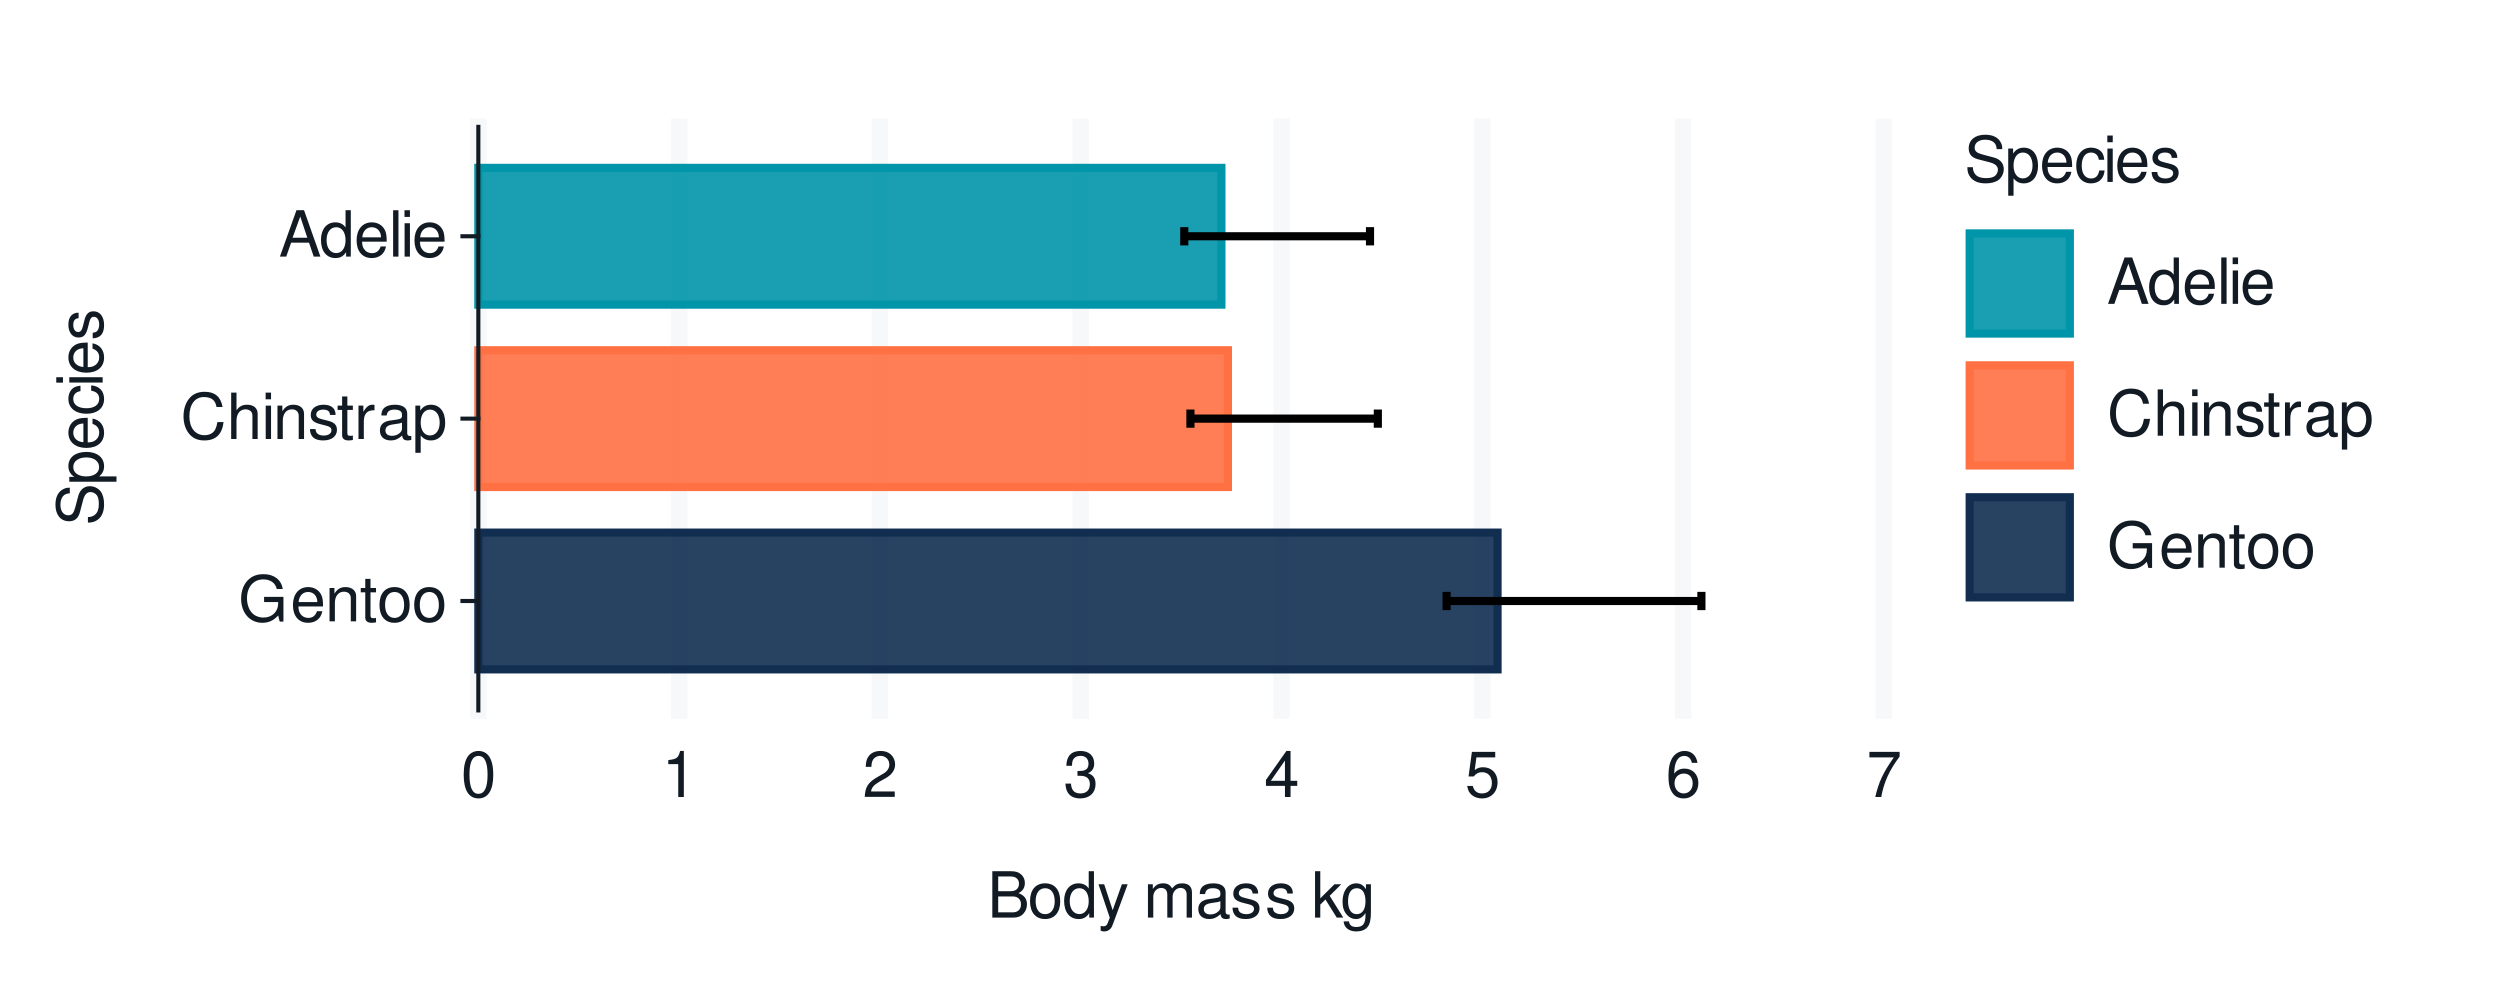
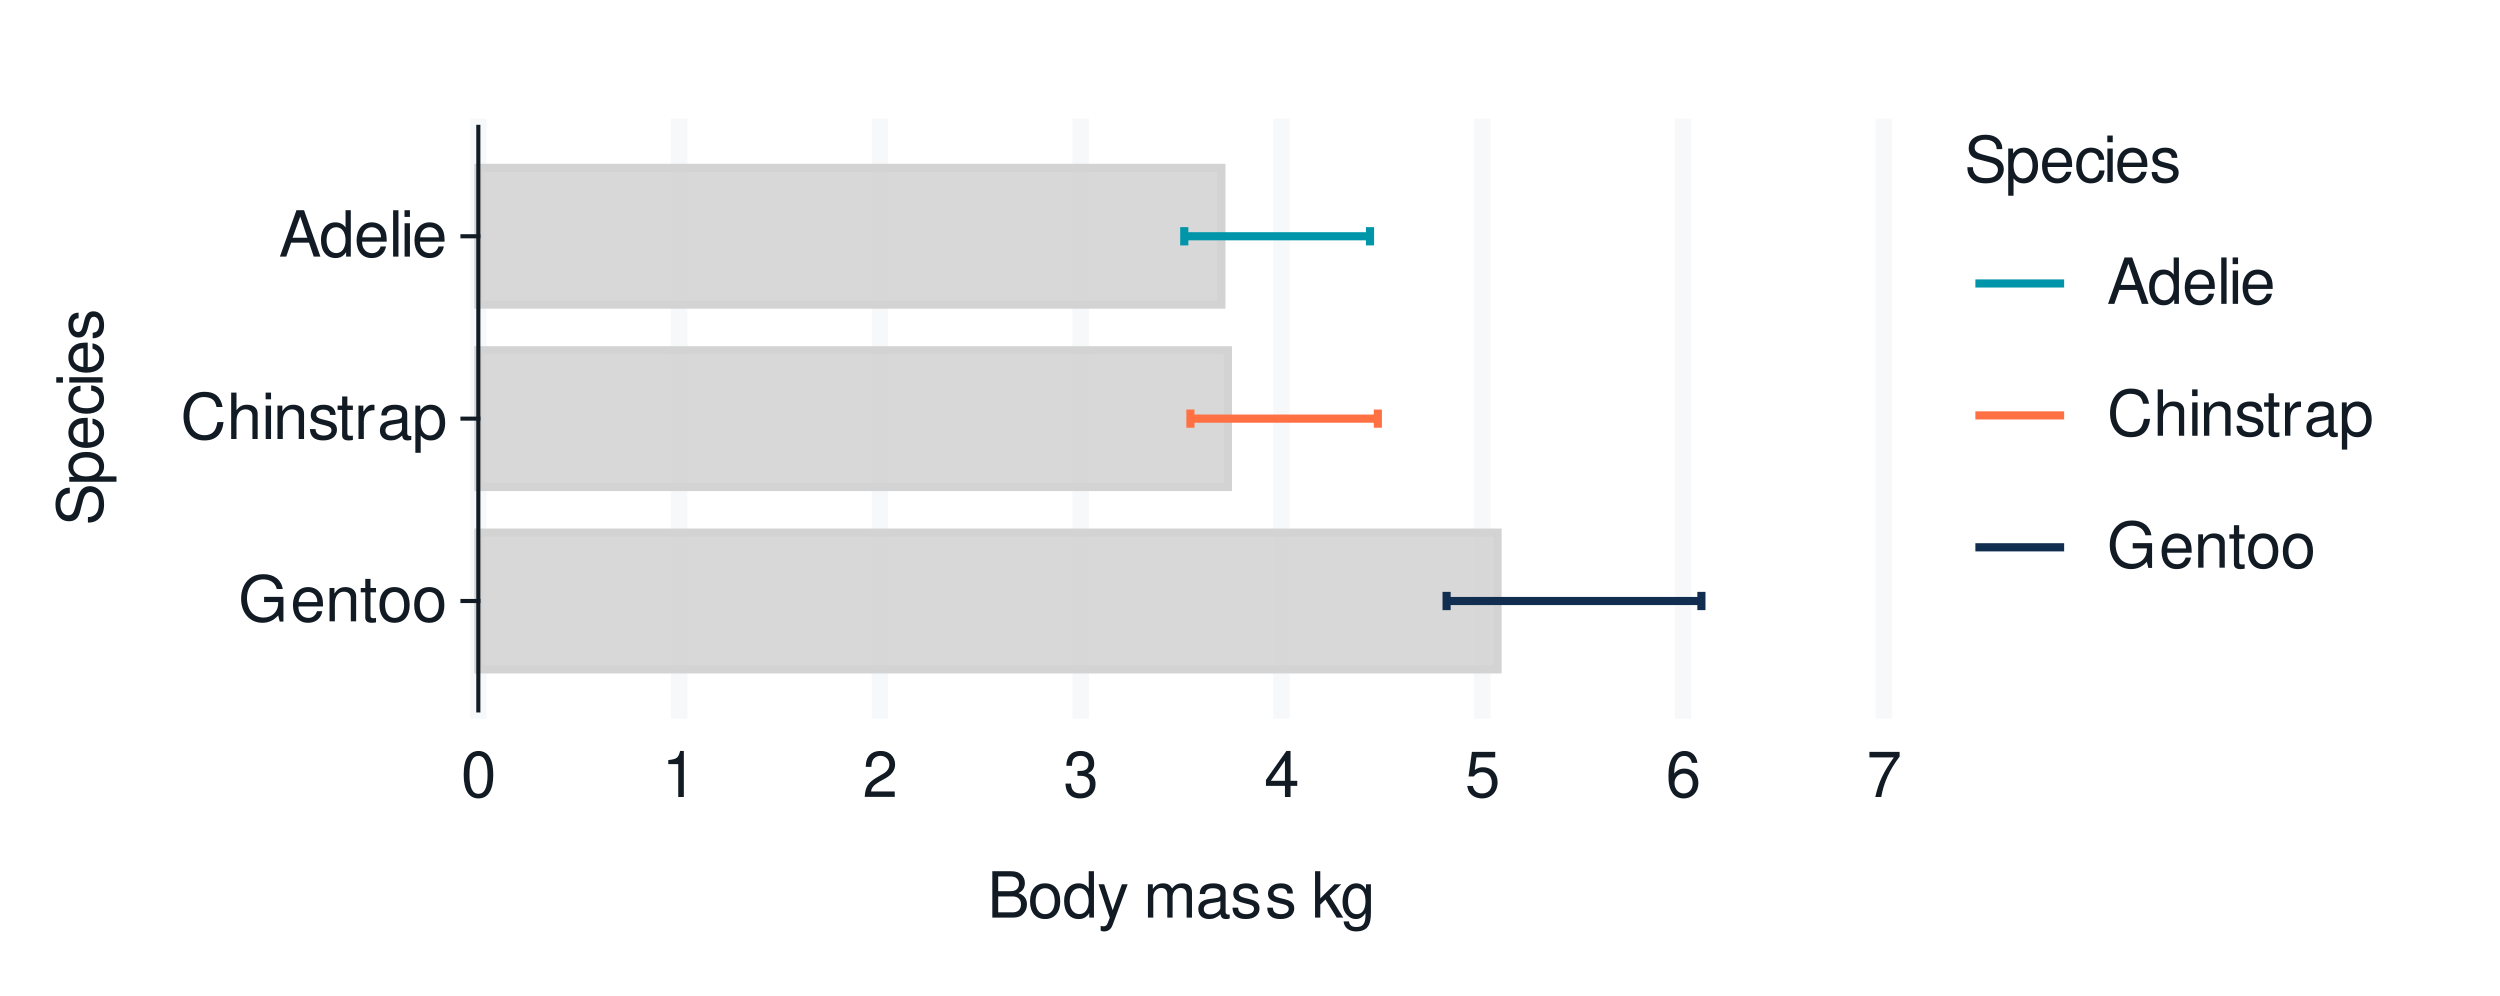
<svg xmlns="http://www.w3.org/2000/svg" xmlns:xlink="http://www.w3.org/1999/xlink" width="432pt" height="172pt" viewBox="0 0 432 172" version="1.1">
  <defs>
    <g>
      <symbol overflow="visible" id="glyph0-0">
        <path style="stroke:none;" d="" />
      </symbol>
      <symbol overflow="visible" id="glyph0-1">
        <path style="stroke:none;" d="M 7.797 -4.234 L 4.453 -4.234 L 4.453 -3.328 L 6.891 -3.328 L 6.891 -3.109 C 6.891 -1.688 5.844 -0.656 4.375 -0.656 C 3.562 -0.656 2.828 -0.953 2.359 -1.469 C 1.828 -2.031 1.5 -2.984 1.5 -3.984 C 1.5 -5.953 2.625 -7.25 4.328 -7.25 C 5.547 -7.25 6.422 -6.625 6.641 -5.594 L 7.688 -5.594 C 7.406 -7.219 6.172 -8.156 4.328 -8.156 C 3.359 -8.156 2.562 -7.891 1.938 -7.375 C 1 -6.609 0.484 -5.375 0.484 -3.922 C 0.484 -1.469 1.984 0.25 4.156 0.25 C 5.25 0.25 6.109 -0.156 6.891 -1.016 L 7.156 0.047 L 7.797 0.047 Z M 7.797 -4.234 " />
      </symbol>
      <symbol overflow="visible" id="glyph0-2">
        <path style="stroke:none;" d="M 5.641 -2.578 C 5.641 -3.453 5.578 -3.984 5.406 -4.406 C 5.031 -5.359 4.156 -5.922 3.078 -5.922 C 1.469 -5.922 0.438 -4.703 0.438 -2.812 C 0.438 -0.906 1.438 0.25 3.062 0.25 C 4.375 0.25 5.297 -0.5 5.516 -1.75 L 4.594 -1.75 C 4.344 -0.984 3.828 -0.594 3.094 -0.594 C 2.516 -0.594 2.016 -0.859 1.703 -1.344 C 1.484 -1.672 1.406 -2 1.391 -2.578 Z M 1.422 -3.328 C 1.5 -4.391 2.141 -5.078 3.062 -5.078 C 4 -5.078 4.656 -4.359 4.656 -3.328 Z M 1.422 -3.328 " />
      </symbol>
      <symbol overflow="visible" id="glyph0-3">
        <path style="stroke:none;" d="M 0.766 -5.766 L 0.766 0 L 1.688 0 L 1.688 -3.172 C 1.688 -4.359 2.312 -5.125 3.25 -5.125 C 3.984 -5.125 4.438 -4.688 4.438 -4 L 4.438 0 L 5.359 0 L 5.359 -4.359 C 5.359 -5.312 4.641 -5.922 3.531 -5.922 C 2.672 -5.922 2.125 -5.594 1.609 -4.797 L 1.609 -5.766 Z M 0.766 -5.766 " />
      </symbol>
      <symbol overflow="visible" id="glyph0-4">
        <path style="stroke:none;" d="M 2.797 -5.766 L 1.844 -5.766 L 1.844 -7.344 L 0.938 -7.344 L 0.938 -5.766 L 0.156 -5.766 L 0.156 -5.016 L 0.938 -5.016 L 0.938 -0.656 C 0.938 -0.062 1.328 0.25 2.047 0.25 C 2.281 0.25 2.484 0.234 2.797 0.172 L 2.797 -0.594 C 2.656 -0.562 2.547 -0.547 2.359 -0.547 C 1.953 -0.547 1.844 -0.656 1.844 -1.062 L 1.844 -5.016 L 2.797 -5.016 Z M 2.797 -5.766 " />
      </symbol>
      <symbol overflow="visible" id="glyph0-5">
        <path style="stroke:none;" d="M 2.984 -5.922 C 1.359 -5.922 0.391 -4.781 0.391 -2.844 C 0.391 -0.891 1.359 0.25 3 0.25 C 4.625 0.25 5.609 -0.906 5.609 -2.797 C 5.609 -4.797 4.656 -5.922 2.984 -5.922 Z M 3 -5.078 C 4.031 -5.078 4.656 -4.234 4.656 -2.812 C 4.656 -1.438 4.016 -0.594 3 -0.594 C 1.984 -0.594 1.359 -1.438 1.359 -2.844 C 1.359 -4.234 1.984 -5.078 3 -5.078 Z M 3 -5.078 " />
      </symbol>
      <symbol overflow="visible" id="glyph0-6">
        <path style="stroke:none;" d="M 7.281 -5.531 C 6.969 -7.297 5.953 -8.156 4.188 -8.156 C 3.109 -8.156 2.25 -7.812 1.656 -7.156 C 0.922 -6.359 0.531 -5.219 0.531 -3.922 C 0.531 -2.594 0.938 -1.469 1.688 -0.688 C 2.312 -0.047 3.109 0.25 4.141 0.25 C 6.109 0.25 7.203 -0.797 7.453 -2.922 L 6.391 -2.922 C 6.297 -2.375 6.188 -2 6.031 -1.688 C 5.703 -1.016 5.016 -0.656 4.156 -0.656 C 2.562 -0.656 1.547 -1.922 1.547 -3.922 C 1.547 -5.984 2.516 -7.25 4.062 -7.25 C 4.719 -7.25 5.328 -7.062 5.656 -6.75 C 5.953 -6.469 6.109 -6.141 6.234 -5.531 Z M 7.281 -5.531 " />
      </symbol>
      <symbol overflow="visible" id="glyph0-7">
        <path style="stroke:none;" d="M 0.766 -8.016 L 0.766 0 L 1.688 0 L 1.688 -3.172 C 1.688 -4.359 2.297 -5.125 3.25 -5.125 C 3.547 -5.125 3.844 -5.031 4.062 -4.875 C 4.328 -4.672 4.438 -4.406 4.438 -4 L 4.438 0 L 5.344 0 L 5.344 -4.359 C 5.344 -5.328 4.656 -5.922 3.531 -5.922 C 2.719 -5.922 2.219 -5.672 1.688 -4.969 L 1.688 -8.016 Z M 0.766 -8.016 " />
      </symbol>
      <symbol overflow="visible" id="glyph0-8">
        <path style="stroke:none;" d="M 1.656 -5.766 L 0.734 -5.766 L 0.734 0 L 1.656 0 Z M 1.656 -8.016 L 0.719 -8.016 L 0.719 -6.859 L 1.656 -6.859 Z M 1.656 -8.016 " />
      </symbol>
      <symbol overflow="visible" id="glyph0-9">
        <path style="stroke:none;" d="M 4.812 -4.156 C 4.812 -5.297 4.062 -5.922 2.734 -5.922 C 1.391 -5.922 0.516 -5.234 0.516 -4.172 C 0.516 -3.266 0.984 -2.844 2.344 -2.516 L 3.203 -2.297 C 3.844 -2.141 4.094 -1.906 4.094 -1.5 C 4.094 -0.953 3.547 -0.594 2.75 -0.594 C 2.25 -0.594 1.844 -0.734 1.609 -0.984 C 1.469 -1.141 1.391 -1.312 1.344 -1.719 L 0.375 -1.719 C 0.422 -0.391 1.172 0.25 2.672 0.25 C 4.125 0.25 5.047 -0.469 5.047 -1.578 C 5.047 -2.438 4.562 -2.906 3.422 -3.172 L 2.547 -3.391 C 1.797 -3.562 1.469 -3.812 1.469 -4.219 C 1.469 -4.75 1.953 -5.078 2.688 -5.078 C 3.438 -5.078 3.828 -4.766 3.844 -4.156 Z M 4.812 -4.156 " />
      </symbol>
      <symbol overflow="visible" id="glyph0-10">
        <path style="stroke:none;" d="M 0.766 -5.766 L 0.766 0 L 1.688 0 L 1.688 -2.984 C 1.688 -4.375 2.266 -5 3.531 -4.969 L 3.531 -5.891 C 3.375 -5.922 3.281 -5.922 3.172 -5.922 C 2.578 -5.922 2.141 -5.578 1.609 -4.719 L 1.609 -5.766 Z M 0.766 -5.766 " />
      </symbol>
      <symbol overflow="visible" id="glyph0-11">
        <path style="stroke:none;" d="M 5.891 -0.531 C 5.781 -0.516 5.734 -0.516 5.688 -0.516 C 5.375 -0.516 5.188 -0.688 5.188 -0.969 L 5.188 -4.359 C 5.188 -5.375 4.438 -5.922 3.031 -5.922 C 2.172 -5.922 1.5 -5.688 1.109 -5.266 C 0.844 -4.969 0.734 -4.625 0.719 -4.062 L 1.641 -4.062 C 1.719 -4.766 2.141 -5.078 2.984 -5.078 C 3.828 -5.078 4.281 -4.781 4.281 -4.219 L 4.281 -3.984 C 4.266 -3.594 4.062 -3.438 3.328 -3.344 C 2.031 -3.172 1.828 -3.141 1.469 -2.984 C 0.797 -2.703 0.469 -2.203 0.469 -1.453 C 0.469 -0.406 1.188 0.25 2.359 0.25 C 3.078 0.25 3.656 0 4.312 -0.594 C 4.375 0 4.656 0.25 5.266 0.25 C 5.453 0.25 5.578 0.234 5.891 0.156 Z M 4.281 -1.812 C 4.281 -1.5 4.188 -1.312 3.922 -1.062 C 3.547 -0.719 3.094 -0.547 2.547 -0.547 C 1.844 -0.547 1.422 -0.891 1.422 -1.469 C 1.422 -2.078 1.812 -2.391 2.812 -2.531 C 3.781 -2.656 3.969 -2.703 4.281 -2.844 Z M 4.281 -1.812 " />
      </symbol>
      <symbol overflow="visible" id="glyph0-12">
        <path style="stroke:none;" d="M 0.594 2.391 L 1.516 2.391 L 1.516 -0.609 C 2 -0.016 2.547 0.25 3.281 0.25 C 4.781 0.25 5.75 -0.953 5.75 -2.781 C 5.75 -4.719 4.812 -5.922 3.281 -5.922 C 2.5 -5.922 1.875 -5.578 1.438 -4.891 L 1.438 -5.766 L 0.594 -5.766 Z M 3.125 -5.078 C 4.141 -5.078 4.797 -4.188 4.797 -2.812 C 4.797 -1.5 4.125 -0.609 3.125 -0.609 C 2.141 -0.609 1.516 -1.484 1.516 -2.844 C 1.516 -4.188 2.141 -5.078 3.125 -5.078 Z M 3.125 -5.078 " />
      </symbol>
      <symbol overflow="visible" id="glyph0-13">
        <path style="stroke:none;" d="M 5.219 -2.406 L 6.031 0 L 7.188 0 L 4.359 -8.016 L 3.047 -8.016 L 0.188 0 L 1.281 0 L 2.125 -2.406 Z M 4.922 -3.266 L 2.375 -3.266 L 3.703 -6.922 Z M 4.922 -3.266 " />
      </symbol>
      <symbol overflow="visible" id="glyph0-14">
        <path style="stroke:none;" d="M 5.438 -8.016 L 4.531 -8.016 L 4.531 -5.031 C 4.141 -5.625 3.531 -5.922 2.766 -5.922 C 1.266 -5.922 0.281 -4.734 0.281 -2.891 C 0.281 -0.953 1.234 0.25 2.797 0.25 C 3.594 0.25 4.141 -0.047 4.625 -0.766 L 4.625 0 L 5.438 0 Z M 2.922 -5.078 C 3.906 -5.078 4.531 -4.203 4.531 -2.812 C 4.531 -1.484 3.891 -0.609 2.922 -0.609 C 1.906 -0.609 1.25 -1.5 1.25 -2.844 C 1.25 -4.188 1.906 -5.078 2.922 -5.078 Z M 2.922 -5.078 " />
      </symbol>
      <symbol overflow="visible" id="glyph0-15">
        <path style="stroke:none;" d="M 1.672 -8.016 L 0.75 -8.016 L 0.75 0 L 1.672 0 Z M 1.672 -8.016 " />
      </symbol>
      <symbol overflow="visible" id="glyph0-16">
        <path style="stroke:none;" d="M 3.031 -7.953 C 2.297 -7.953 1.641 -7.625 1.234 -7.078 C 0.719 -6.375 0.469 -5.328 0.469 -3.844 C 0.469 -1.172 1.359 0.25 3.031 0.25 C 4.672 0.25 5.578 -1.172 5.578 -3.781 C 5.578 -5.328 5.328 -6.359 4.812 -7.078 C 4.406 -7.641 3.766 -7.953 3.031 -7.953 Z M 3.031 -7.094 C 4.062 -7.094 4.594 -6.031 4.594 -3.875 C 4.594 -1.609 4.078 -0.547 3 -0.547 C 1.984 -0.547 1.469 -1.656 1.469 -3.844 C 1.469 -6.031 1.984 -7.094 3.031 -7.094 Z M 3.031 -7.094 " />
      </symbol>
      <symbol overflow="visible" id="glyph0-17">
        <path style="stroke:none;" d="M 2.844 -5.672 L 2.844 0 L 3.812 0 L 3.812 -7.953 L 3.172 -7.953 C 2.844 -6.734 2.625 -6.562 1.125 -6.375 L 1.125 -5.672 Z M 2.844 -5.672 " />
      </symbol>
      <symbol overflow="visible" id="glyph0-18">
        <path style="stroke:none;" d="M 5.562 -0.953 L 1.469 -0.953 C 1.562 -1.609 1.906 -2.031 2.875 -2.625 L 3.969 -3.234 C 5.062 -3.844 5.625 -4.656 5.625 -5.625 C 5.625 -6.297 5.359 -6.906 4.891 -7.344 C 4.438 -7.75 3.859 -7.953 3.125 -7.953 C 2.141 -7.953 1.391 -7.594 0.969 -6.922 C 0.688 -6.5 0.578 -6 0.547 -5.203 L 1.516 -5.203 C 1.547 -5.734 1.609 -6.062 1.75 -6.328 C 2 -6.812 2.516 -7.109 3.094 -7.109 C 3.969 -7.109 4.625 -6.469 4.625 -5.609 C 4.625 -4.969 4.266 -4.422 3.578 -4.031 L 2.562 -3.438 C 0.938 -2.5 0.469 -1.75 0.375 -0.016 L 5.562 -0.016 Z M 5.562 -0.953 " />
      </symbol>
      <symbol overflow="visible" id="glyph0-19">
        <path style="stroke:none;" d="M 2.438 -3.656 L 2.953 -3.656 C 4.016 -3.656 4.578 -3.172 4.578 -2.219 C 4.578 -1.203 3.969 -0.609 2.969 -0.609 C 1.906 -0.609 1.391 -1.141 1.312 -2.312 L 0.359 -2.312 C 0.391 -1.672 0.5 -1.25 0.688 -0.906 C 1.094 -0.125 1.859 0.25 2.922 0.25 C 4.531 0.25 5.562 -0.719 5.562 -2.219 C 5.562 -3.234 5.188 -3.781 4.25 -4.109 C 4.969 -4.406 5.328 -4.969 5.328 -5.766 C 5.328 -7.125 4.438 -7.953 2.953 -7.953 C 1.391 -7.953 0.547 -7.078 0.516 -5.391 L 1.484 -5.391 C 1.5 -5.875 1.547 -6.156 1.656 -6.391 C 1.875 -6.844 2.359 -7.109 2.969 -7.109 C 3.828 -7.109 4.344 -6.594 4.344 -5.734 C 4.344 -5.172 4.141 -4.828 3.719 -4.641 C 3.453 -4.531 3.109 -4.484 2.438 -4.484 Z M 2.438 -3.656 " />
      </symbol>
      <symbol overflow="visible" id="glyph0-20">
        <path style="stroke:none;" d="M 3.594 -1.922 L 3.594 0 L 4.562 0 L 4.562 -1.922 L 5.719 -1.922 L 5.719 -2.797 L 4.562 -2.797 L 4.562 -7.953 L 3.844 -7.953 L 0.312 -2.953 L 0.312 -1.922 Z M 3.594 -2.797 L 1.156 -2.797 L 3.594 -6.297 Z M 3.594 -2.797 " />
      </symbol>
      <symbol overflow="visible" id="glyph0-21">
        <path style="stroke:none;" d="M 5.234 -7.797 L 1.203 -7.797 L 0.625 -3.547 L 1.516 -3.547 C 1.969 -4.094 2.344 -4.281 2.953 -4.281 C 4 -4.281 4.656 -3.562 4.656 -2.406 C 4.656 -1.281 4 -0.609 2.953 -0.609 C 2.094 -0.609 1.578 -1.031 1.359 -1.906 L 0.391 -1.906 C 0.516 -1.281 0.625 -0.969 0.859 -0.688 C 1.297 -0.094 2.094 0.25 2.969 0.25 C 4.547 0.25 5.641 -0.891 5.641 -2.547 C 5.641 -4.078 4.625 -5.141 3.125 -5.141 C 2.578 -5.141 2.141 -5 1.688 -4.656 L 1.984 -6.844 L 5.234 -6.844 Z M 5.234 -7.797 " />
      </symbol>
      <symbol overflow="visible" id="glyph0-22">
        <path style="stroke:none;" d="M 5.484 -5.891 C 5.297 -7.188 4.453 -7.953 3.266 -7.953 C 2.406 -7.953 1.641 -7.531 1.172 -6.812 C 0.688 -6.031 0.469 -5.078 0.469 -3.625 C 0.469 -2.281 0.656 -1.438 1.141 -0.734 C 1.547 -0.094 2.234 0.25 3.094 0.25 C 4.578 0.25 5.641 -0.859 5.641 -2.406 C 5.641 -3.875 4.656 -4.906 3.25 -4.906 C 2.484 -4.906 1.875 -4.625 1.469 -4.031 C 1.469 -6 2.094 -7.094 3.203 -7.094 C 3.891 -7.094 4.359 -6.656 4.516 -5.891 Z M 3.141 -4.047 C 4.062 -4.047 4.656 -3.391 4.656 -2.328 C 4.656 -1.328 4 -0.609 3.109 -0.609 C 2.203 -0.609 1.516 -1.359 1.516 -2.375 C 1.516 -3.359 2.172 -4.047 3.141 -4.047 Z M 3.141 -4.047 " />
      </symbol>
      <symbol overflow="visible" id="glyph0-23">
        <path style="stroke:none;" d="M 5.719 -7.797 L 0.5 -7.797 L 0.5 -6.844 L 4.719 -6.844 C 2.859 -4.188 2.094 -2.562 1.516 0 L 2.547 0 C 2.984 -2.5 3.953 -4.641 5.719 -6.984 Z M 5.719 -7.797 " />
      </symbol>
      <symbol overflow="visible" id="glyph0-24">
        <path style="stroke:none;" d="M 0.875 0 L 4.484 0 C 5.25 0 5.812 -0.203 6.234 -0.672 C 6.641 -1.094 6.859 -1.656 6.859 -2.281 C 6.859 -3.25 6.406 -3.844 5.391 -4.234 C 6.125 -4.578 6.5 -5.156 6.5 -5.984 C 6.5 -6.578 6.281 -7.078 5.859 -7.453 C 5.438 -7.844 4.891 -8.016 4.125 -8.016 L 0.875 -8.016 Z M 1.891 -4.562 L 1.891 -7.109 L 3.875 -7.109 C 4.438 -7.109 4.766 -7.047 5.031 -6.828 C 5.328 -6.609 5.484 -6.281 5.484 -5.844 C 5.484 -5.406 5.328 -5.078 5.031 -4.844 C 4.766 -4.641 4.438 -4.562 3.875 -4.562 Z M 1.891 -0.906 L 1.891 -3.656 L 4.391 -3.656 C 5.297 -3.656 5.828 -3.141 5.828 -2.281 C 5.828 -1.422 5.297 -0.906 4.391 -0.906 Z M 1.891 -0.906 " />
      </symbol>
      <symbol overflow="visible" id="glyph0-25">
        <path style="stroke:none;" d="M 4.266 -5.766 L 2.672 -1.281 L 1.203 -5.766 L 0.219 -5.766 L 2.172 0.016 L 1.812 0.938 C 1.656 1.344 1.469 1.5 1.078 1.5 C 0.922 1.5 0.797 1.469 0.594 1.438 L 0.594 2.25 C 0.781 2.359 0.969 2.391 1.203 2.391 C 1.5 2.391 1.828 2.297 2.062 2.125 C 2.359 1.906 2.516 1.672 2.688 1.203 L 5.266 -5.766 Z M 4.266 -5.766 " />
      </symbol>
      <symbol overflow="visible" id="glyph0-26">
        <path style="stroke:none;" d="" />
      </symbol>
      <symbol overflow="visible" id="glyph0-27">
        <path style="stroke:none;" d="M 0.766 -5.766 L 0.766 0 L 1.688 0 L 1.688 -3.625 C 1.688 -4.453 2.297 -5.125 3.047 -5.125 C 3.734 -5.125 4.109 -4.703 4.109 -3.969 L 4.109 0 L 5.031 0 L 5.031 -3.625 C 5.031 -4.453 5.641 -5.125 6.391 -5.125 C 7.062 -5.125 7.453 -4.703 7.453 -3.969 L 7.453 0 L 8.375 0 L 8.375 -4.328 C 8.375 -5.359 7.781 -5.922 6.703 -5.922 C 5.938 -5.922 5.484 -5.703 4.938 -5.047 C 4.594 -5.672 4.141 -5.922 3.391 -5.922 C 2.625 -5.922 2.094 -5.641 1.609 -4.953 L 1.609 -5.766 Z M 0.766 -5.766 " />
      </symbol>
      <symbol overflow="visible" id="glyph0-28">
        <path style="stroke:none;" d="M 1.547 -8.016 L 0.641 -8.016 L 0.641 0 L 1.547 0 L 1.547 -2.25 L 2.438 -3.125 L 4.391 0 L 5.516 0 L 3.172 -3.766 L 5.172 -5.766 L 4 -5.766 L 1.547 -3.328 Z M 1.547 -8.016 " />
      </symbol>
      <symbol overflow="visible" id="glyph0-29">
        <path style="stroke:none;" d="M 4.438 -5.766 L 4.438 -4.922 C 3.984 -5.625 3.469 -5.922 2.75 -5.922 C 1.359 -5.922 0.391 -4.625 0.391 -2.781 C 0.391 -1.812 0.609 -1.109 1.109 -0.531 C 1.547 -0.016 2.094 0.25 2.688 0.25 C 3.375 0.25 3.875 -0.062 4.359 -0.781 L 4.359 -0.484 C 4.359 1.062 3.922 1.625 2.781 1.625 C 2 1.625 1.594 1.312 1.5 0.656 L 0.578 0.656 C 0.656 1.734 1.5 2.391 2.766 2.391 C 3.609 2.391 4.312 2.125 4.688 1.656 C 5.125 1.125 5.297 0.406 5.297 -0.953 L 5.297 -5.766 Z M 2.844 -5.078 C 3.812 -5.078 4.359 -4.266 4.359 -2.812 C 4.359 -1.406 3.797 -0.594 2.844 -0.594 C 1.891 -0.594 1.344 -1.422 1.344 -2.844 C 1.344 -4.25 1.891 -5.078 2.844 -5.078 Z M 2.844 -5.078 " />
      </symbol>
      <symbol overflow="visible" id="glyph0-30">
        <path style="stroke:none;" d="M 6.562 -5.672 C 6.562 -6.219 6.516 -6.375 6.344 -6.75 C 5.906 -7.672 4.969 -8.156 3.625 -8.156 C 1.859 -8.156 0.766 -7.25 0.766 -5.797 C 0.766 -4.812 1.281 -4.203 2.344 -3.922 L 4.328 -3.406 C 5.359 -3.141 5.812 -2.734 5.812 -2.094 C 5.812 -1.672 5.578 -1.234 5.234 -0.984 C 4.922 -0.766 4.406 -0.656 3.766 -0.656 C 2.875 -0.656 2.297 -0.859 1.906 -1.312 C 1.609 -1.672 1.484 -2.062 1.5 -2.547 L 0.531 -2.547 C 0.531 -1.812 0.688 -1.328 1 -0.891 C 1.547 -0.125 2.469 0.25 3.703 0.25 C 4.656 0.25 5.438 0.031 5.953 -0.359 C 6.484 -0.797 6.828 -1.5 6.828 -2.203 C 6.828 -3.188 6.219 -3.922 5.125 -4.219 L 3.109 -4.75 C 2.141 -5.016 1.797 -5.328 1.797 -5.938 C 1.797 -6.75 2.516 -7.297 3.594 -7.297 C 4.859 -7.297 5.578 -6.719 5.594 -5.672 Z M 6.562 -5.672 " />
      </symbol>
      <symbol overflow="visible" id="glyph0-31">
        <path style="stroke:none;" d="M 5.188 -3.828 C 5.141 -4.391 5.016 -4.75 4.797 -5.078 C 4.406 -5.609 3.703 -5.922 2.906 -5.922 C 1.344 -5.922 0.344 -4.703 0.344 -2.781 C 0.344 -0.922 1.328 0.25 2.891 0.25 C 4.266 0.25 5.141 -0.578 5.25 -1.984 L 4.328 -1.984 C 4.172 -1.062 3.703 -0.594 2.922 -0.594 C 1.906 -0.594 1.297 -1.422 1.297 -2.781 C 1.297 -4.219 1.891 -5.078 2.891 -5.078 C 3.656 -5.078 4.141 -4.625 4.25 -3.828 Z M 5.188 -3.828 " />
      </symbol>
      <symbol overflow="visible" id="glyph1-0">
        <path style="stroke:none;" d="" />
      </symbol>
      <symbol overflow="visible" id="glyph1-1">
        <path style="stroke:none;" d="M -5.672 -6.562 C -6.219 -6.562 -6.375 -6.516 -6.75 -6.344 C -7.672 -5.906 -8.156 -4.969 -8.156 -3.625 C -8.156 -1.859 -7.25 -0.766 -5.797 -0.766 C -4.812 -0.766 -4.203 -1.281 -3.922 -2.344 L -3.406 -4.328 C -3.141 -5.359 -2.734 -5.812 -2.094 -5.812 C -1.672 -5.812 -1.234 -5.578 -0.984 -5.234 C -0.766 -4.922 -0.656 -4.406 -0.656 -3.766 C -0.656 -2.875 -0.859 -2.297 -1.312 -1.906 C -1.672 -1.609 -2.062 -1.484 -2.547 -1.5 L -2.547 -0.531 C -1.812 -0.531 -1.328 -0.688 -0.891 -1 C -0.125 -1.547 0.25 -2.469 0.25 -3.703 C 0.25 -4.656 0.031 -5.438 -0.359 -5.953 C -0.797 -6.484 -1.5 -6.828 -2.203 -6.828 C -3.188 -6.828 -3.922 -6.219 -4.219 -5.125 L -4.75 -3.109 C -5.016 -2.141 -5.328 -1.797 -5.938 -1.797 C -6.75 -1.797 -7.297 -2.516 -7.297 -3.594 C -7.297 -4.859 -6.719 -5.578 -5.672 -5.594 Z M -5.672 -6.562 " />
      </symbol>
      <symbol overflow="visible" id="glyph1-2">
        <path style="stroke:none;" d="M 2.391 -0.594 L 2.391 -1.516 L -0.609 -1.516 C -0.016 -2 0.25 -2.547 0.25 -3.281 C 0.25 -4.781 -0.953 -5.75 -2.781 -5.75 C -4.719 -5.75 -5.922 -4.812 -5.922 -3.281 C -5.922 -2.5 -5.578 -1.875 -4.891 -1.438 L -5.766 -1.438 L -5.766 -0.594 Z M -5.078 -3.125 C -5.078 -4.141 -4.188 -4.797 -2.812 -4.797 C -1.5 -4.797 -0.609 -4.125 -0.609 -3.125 C -0.609 -2.141 -1.484 -1.516 -2.844 -1.516 C -4.188 -1.516 -5.078 -2.141 -5.078 -3.125 Z M -5.078 -3.125 " />
      </symbol>
      <symbol overflow="visible" id="glyph1-3">
        <path style="stroke:none;" d="M -2.578 -5.641 C -3.453 -5.641 -3.984 -5.578 -4.406 -5.406 C -5.359 -5.031 -5.922 -4.156 -5.922 -3.078 C -5.922 -1.469 -4.703 -0.438 -2.812 -0.438 C -0.906 -0.438 0.25 -1.438 0.25 -3.062 C 0.25 -4.375 -0.5 -5.297 -1.75 -5.516 L -1.75 -4.594 C -0.984 -4.344 -0.594 -3.828 -0.594 -3.094 C -0.594 -2.516 -0.859 -2.016 -1.344 -1.703 C -1.672 -1.484 -2 -1.406 -2.578 -1.391 Z M -3.328 -1.422 C -4.391 -1.5 -5.078 -2.141 -5.078 -3.062 C -5.078 -4 -4.359 -4.656 -3.328 -4.656 Z M -3.328 -1.422 " />
      </symbol>
      <symbol overflow="visible" id="glyph1-4">
        <path style="stroke:none;" d="M -3.828 -5.188 C -4.391 -5.141 -4.75 -5.016 -5.078 -4.797 C -5.609 -4.406 -5.922 -3.703 -5.922 -2.906 C -5.922 -1.344 -4.703 -0.344 -2.781 -0.344 C -0.922 -0.344 0.25 -1.328 0.25 -2.891 C 0.25 -4.266 -0.578 -5.141 -1.984 -5.25 L -1.984 -4.328 C -1.062 -4.172 -0.594 -3.703 -0.594 -2.922 C -0.594 -1.906 -1.422 -1.297 -2.781 -1.297 C -4.219 -1.297 -5.078 -1.891 -5.078 -2.891 C -5.078 -3.656 -4.625 -4.141 -3.828 -4.25 Z M -3.828 -5.188 " />
      </symbol>
      <symbol overflow="visible" id="glyph1-5">
        <path style="stroke:none;" d="M -5.766 -1.656 L -5.766 -0.734 L 0 -0.734 L 0 -1.656 Z M -8.016 -1.656 L -8.016 -0.719 L -6.859 -0.719 L -6.859 -1.656 Z M -8.016 -1.656 " />
      </symbol>
      <symbol overflow="visible" id="glyph1-6">
        <path style="stroke:none;" d="M -4.156 -4.812 C -5.297 -4.812 -5.922 -4.062 -5.922 -2.734 C -5.922 -1.391 -5.234 -0.516 -4.172 -0.516 C -3.266 -0.516 -2.844 -0.984 -2.516 -2.344 L -2.297 -3.203 C -2.141 -3.844 -1.906 -4.094 -1.5 -4.094 C -0.953 -4.094 -0.594 -3.547 -0.594 -2.75 C -0.594 -2.25 -0.734 -1.844 -0.984 -1.609 C -1.141 -1.469 -1.312 -1.391 -1.719 -1.344 L -1.719 -0.375 C -0.391 -0.422 0.25 -1.172 0.25 -2.672 C 0.25 -4.125 -0.469 -5.047 -1.578 -5.047 C -2.438 -5.047 -2.906 -4.562 -3.172 -3.422 L -3.391 -2.547 C -3.562 -1.797 -3.812 -1.469 -4.219 -1.469 C -4.75 -1.469 -5.078 -1.953 -5.078 -2.688 C -5.078 -3.438 -4.766 -3.828 -4.156 -3.844 Z M -4.156 -4.812 " />
      </symbol>
    </g>
  </defs>
  <g id="surface202">
    <rect x="0" y="0" width="432" height="172" style="fill:rgb(100%,100%,100%);fill-opacity:1;stroke:none;" />
    <path style="fill:none;stroke-width:0.711;stroke-linecap:round;stroke-linejoin:round;stroke:rgb(100%,100%,100%);stroke-opacity:1;stroke-miterlimit:10;" d="M 0 172 L 432 172 L 432 0 L 0 0 Z M 0 172 " />
    <path style="fill-rule:nonzero;fill:rgb(100%,100%,100%);fill-opacity:1;stroke-width:0.711;stroke-linecap:round;stroke-linejoin:round;stroke:rgb(100%,100%,100%);stroke-opacity:1;stroke-miterlimit:10;" d="M 82.656 122.758 L 325.535 122.758 L 325.535 21.918 L 82.656 21.918 Z M 82.656 122.758 " />
    <path style="fill:none;stroke-width:2.845;stroke-linecap:square;stroke-linejoin:round;stroke:rgb(96.471%,97.255%,98.039%);stroke-opacity:1;stroke-miterlimit:10;" d="M 82.656 122.758 L 82.656 21.918 " />
    <path style="fill:none;stroke-width:2.845;stroke-linecap:square;stroke-linejoin:round;stroke:rgb(96.471%,97.255%,98.039%);stroke-opacity:1;stroke-miterlimit:10;" d="M 117.355 122.758 L 117.355 21.918 " />
    <path style="fill:none;stroke-width:2.845;stroke-linecap:square;stroke-linejoin:round;stroke:rgb(96.471%,97.255%,98.039%);stroke-opacity:1;stroke-miterlimit:10;" d="M 152.051 122.758 L 152.051 21.918 " />
    <path style="fill:none;stroke-width:2.845;stroke-linecap:square;stroke-linejoin:round;stroke:rgb(96.471%,97.255%,98.039%);stroke-opacity:1;stroke-miterlimit:10;" d="M 186.75 122.758 L 186.75 21.918 " />
    <path style="fill:none;stroke-width:2.845;stroke-linecap:square;stroke-linejoin:round;stroke:rgb(96.471%,97.255%,98.039%);stroke-opacity:1;stroke-miterlimit:10;" d="M 221.445 122.758 L 221.445 21.918 " />
    <path style="fill:none;stroke-width:2.845;stroke-linecap:square;stroke-linejoin:round;stroke:rgb(96.471%,97.255%,98.039%);stroke-opacity:1;stroke-miterlimit:10;" d="M 256.141 122.758 L 256.141 21.918 " />
    <path style="fill:none;stroke-width:2.845;stroke-linecap:square;stroke-linejoin:round;stroke:rgb(96.471%,97.255%,98.039%);stroke-opacity:1;stroke-miterlimit:10;" d="M 290.84 122.758 L 290.84 21.918 " />
    <path style="fill:none;stroke-width:2.845;stroke-linecap:square;stroke-linejoin:round;stroke:rgb(96.471%,97.255%,98.039%);stroke-opacity:1;stroke-miterlimit:10;" d="M 325.535 122.758 L 325.535 21.918 " />
-     <path style="fill-rule:nonzero;fill:rgb(0%,58.431%,65.882%);fill-opacity:0.902;stroke-width:1.408;stroke-linecap:butt;stroke-linejoin:miter;stroke:rgb(0%,58.431%,65.882%);stroke-opacity:1;stroke-miterlimit:10;" d="M 82.656 52.641 L 211.059 52.641 L 211.059 29.008 L 82.656 29.008 Z M 82.656 52.641 " />
-     <path style="fill-rule:nonzero;fill:rgb(100%,43.922%,26.275%);fill-opacity:0.902;stroke-width:1.408;stroke-linecap:butt;stroke-linejoin:miter;stroke:rgb(100%,43.922%,26.275%);stroke-opacity:1;stroke-miterlimit:10;" d="M 82.656 84.156 L 212.184 84.156 L 212.184 60.523 L 82.656 60.523 Z M 82.656 84.156 " />
-     <path style="fill-rule:nonzero;fill:rgb(6.667%,18.039%,31.765%);fill-opacity:0.902;stroke-width:1.408;stroke-linecap:butt;stroke-linejoin:miter;stroke:rgb(6.667%,18.039%,31.765%);stroke-opacity:1;stroke-miterlimit:10;" d="M 82.656 115.668 L 258.777 115.668 L 258.777 92.035 L 82.656 92.035 Z M 82.656 115.668 " />
-     <path style="fill:none;stroke-width:1.408;stroke-linecap:butt;stroke-linejoin:round;stroke:rgb(0%,0%,0%);stroke-opacity:1;stroke-miterlimit:10;" d="M 236.738 42.402 L 236.738 39.25 " />
-     <path style="fill:none;stroke-width:1.408;stroke-linecap:butt;stroke-linejoin:round;stroke:rgb(0%,0%,0%);stroke-opacity:1;stroke-miterlimit:10;" d="M 236.738 40.824 L 204.641 40.824 " />
-     <path style="fill:none;stroke-width:1.408;stroke-linecap:butt;stroke-linejoin:round;stroke:rgb(0%,0%,0%);stroke-opacity:1;stroke-miterlimit:10;" d="M 204.641 42.402 L 204.641 39.25 " />
-     <path style="fill:none;stroke-width:1.408;stroke-linecap:butt;stroke-linejoin:round;stroke:rgb(0%,0%,0%);stroke-opacity:1;stroke-miterlimit:10;" d="M 238.09 73.914 L 238.09 70.762 " />
-     <path style="fill:none;stroke-width:1.408;stroke-linecap:butt;stroke-linejoin:round;stroke:rgb(0%,0%,0%);stroke-opacity:1;stroke-miterlimit:10;" d="M 238.09 72.34 L 205.707 72.34 " />
-     <path style="fill:none;stroke-width:1.408;stroke-linecap:butt;stroke-linejoin:round;stroke:rgb(0%,0%,0%);stroke-opacity:1;stroke-miterlimit:10;" d="M 205.707 73.914 L 205.707 70.762 " />
-     <path style="fill:none;stroke-width:1.408;stroke-linecap:butt;stroke-linejoin:round;stroke:rgb(0%,0%,0%);stroke-opacity:1;stroke-miterlimit:10;" d="M 294.004 105.426 L 294.004 102.273 " />
-     <path style="fill:none;stroke-width:1.408;stroke-linecap:butt;stroke-linejoin:round;stroke:rgb(0%,0%,0%);stroke-opacity:1;stroke-miterlimit:10;" d="M 294.004 103.852 L 249.973 103.852 " />
-     <path style="fill:none;stroke-width:1.408;stroke-linecap:butt;stroke-linejoin:round;stroke:rgb(0%,0%,0%);stroke-opacity:1;stroke-miterlimit:10;" d="M 249.973 105.426 L 249.973 102.273 " />
+     <path style="fill-rule:nonzero;fill:rgb(82.745%,82.745%,82.745%);fill-opacity:0.902;stroke-width:1.408;stroke-linecap:butt;stroke-linejoin:miter;stroke:rgb(82.745%,82.745%,82.745%);stroke-opacity:1;stroke-miterlimit:10;" d="M 82.656 52.641 L 211.059 52.641 L 211.059 29.008 L 82.656 29.008 Z M 82.656 52.641 " />
+     <path style="fill-rule:nonzero;fill:rgb(82.745%,82.745%,82.745%);fill-opacity:0.902;stroke-width:1.408;stroke-linecap:butt;stroke-linejoin:miter;stroke:rgb(82.745%,82.745%,82.745%);stroke-opacity:1;stroke-miterlimit:10;" d="M 82.656 84.156 L 212.184 84.156 L 212.184 60.523 L 82.656 60.523 Z M 82.656 84.156 " />
+     <path style="fill-rule:nonzero;fill:rgb(82.745%,82.745%,82.745%);fill-opacity:0.902;stroke-width:1.408;stroke-linecap:butt;stroke-linejoin:miter;stroke:rgb(82.745%,82.745%,82.745%);stroke-opacity:1;stroke-miterlimit:10;" d="M 82.656 115.668 L 258.777 115.668 L 258.777 92.035 L 82.656 92.035 Z M 82.656 115.668 " />
+     <path style="fill:none;stroke-width:1.408;stroke-linecap:butt;stroke-linejoin:round;stroke:rgb(0%,58.431%,65.882%);stroke-opacity:1;stroke-miterlimit:10;" d="M 236.738 42.402 L 236.738 39.25 " />
+     <path style="fill:none;stroke-width:1.408;stroke-linecap:butt;stroke-linejoin:round;stroke:rgb(0%,58.431%,65.882%);stroke-opacity:1;stroke-miterlimit:10;" d="M 236.738 40.824 L 204.641 40.824 " />
+     <path style="fill:none;stroke-width:1.408;stroke-linecap:butt;stroke-linejoin:round;stroke:rgb(0%,58.431%,65.882%);stroke-opacity:1;stroke-miterlimit:10;" d="M 204.641 42.402 L 204.641 39.25 " />
+     <path style="fill:none;stroke-width:1.408;stroke-linecap:butt;stroke-linejoin:round;stroke:rgb(100%,43.922%,26.275%);stroke-opacity:1;stroke-miterlimit:10;" d="M 238.09 73.914 L 238.09 70.762 " />
+     <path style="fill:none;stroke-width:1.408;stroke-linecap:butt;stroke-linejoin:round;stroke:rgb(100%,43.922%,26.275%);stroke-opacity:1;stroke-miterlimit:10;" d="M 238.09 72.34 L 205.707 72.34 " />
+     <path style="fill:none;stroke-width:1.408;stroke-linecap:butt;stroke-linejoin:round;stroke:rgb(100%,43.922%,26.275%);stroke-opacity:1;stroke-miterlimit:10;" d="M 205.707 73.914 L 205.707 70.762 " />
+     <path style="fill:none;stroke-width:1.408;stroke-linecap:butt;stroke-linejoin:round;stroke:rgb(6.667%,18.039%,31.765%);stroke-opacity:1;stroke-miterlimit:10;" d="M 294.004 105.426 L 294.004 102.273 " />
+     <path style="fill:none;stroke-width:1.408;stroke-linecap:butt;stroke-linejoin:round;stroke:rgb(6.667%,18.039%,31.765%);stroke-opacity:1;stroke-miterlimit:10;" d="M 294.004 103.852 L 249.973 103.852 " />
+     <path style="fill:none;stroke-width:1.408;stroke-linecap:butt;stroke-linejoin:round;stroke:rgb(6.667%,18.039%,31.765%);stroke-opacity:1;stroke-miterlimit:10;" d="M 249.973 105.426 L 249.973 102.273 " />
    <path style="fill:none;stroke-width:0.711;stroke-linecap:square;stroke-linejoin:round;stroke:rgb(7.059%,10.588%,14.118%);stroke-opacity:1;stroke-miterlimit:10;" d="M 82.656 122.758 L 82.656 21.918 " />
    <g style="fill:rgb(7.059%,10.588%,14.118%);fill-opacity:1;">
      <use xlink:href="#glyph0-1" x="41.18" y="107.37" />
      <use xlink:href="#glyph0-2" x="50.18" y="107.37" />
      <use xlink:href="#glyph0-3" x="56.18" y="107.37" />
      <use xlink:href="#glyph0-4" x="62.18" y="107.37" />
      <use xlink:href="#glyph0-5" x="65.18" y="107.37" />
      <use xlink:href="#glyph0-5" x="71.18" y="107.37" />
    </g>
    <g style="fill:rgb(7.059%,10.588%,14.118%);fill-opacity:1;">
      <use xlink:href="#glyph0-6" x="31.18" y="75.858" />
      <use xlink:href="#glyph0-7" x="39.18" y="75.858" />
      <use xlink:href="#glyph0-8" x="45.18" y="75.858" />
      <use xlink:href="#glyph0-3" x="47.18" y="75.858" />
      <use xlink:href="#glyph0-9" x="53.18" y="75.858" />
      <use xlink:href="#glyph0-4" x="58.18" y="75.858" />
      <use xlink:href="#glyph0-10" x="61.18" y="75.858" />
      <use xlink:href="#glyph0-11" x="65.18" y="75.858" />
      <use xlink:href="#glyph0-12" x="71.18" y="75.858" />
    </g>
    <g style="fill:rgb(7.059%,10.588%,14.118%);fill-opacity:1;">
      <use xlink:href="#glyph0-13" x="48.18" y="44.343" />
      <use xlink:href="#glyph0-14" x="55.18" y="44.343" />
      <use xlink:href="#glyph0-2" x="61.18" y="44.343" />
      <use xlink:href="#glyph0-15" x="67.18" y="44.343" />
      <use xlink:href="#glyph0-8" x="69.18" y="44.343" />
      <use xlink:href="#glyph0-2" x="71.18" y="44.343" />
    </g>
    <path style="fill:none;stroke-width:0.711;stroke-linecap:square;stroke-linejoin:round;stroke:rgb(7.059%,10.588%,14.118%);stroke-opacity:1;stroke-miterlimit:10;" d="M 79.918 103.852 L 82.656 103.852 " />
    <path style="fill:none;stroke-width:0.711;stroke-linecap:square;stroke-linejoin:round;stroke:rgb(7.059%,10.588%,14.118%);stroke-opacity:1;stroke-miterlimit:10;" d="M 79.918 72.34 L 82.656 72.34 " />
    <path style="fill:none;stroke-width:0.711;stroke-linecap:square;stroke-linejoin:round;stroke:rgb(7.059%,10.588%,14.118%);stroke-opacity:1;stroke-miterlimit:10;" d="M 79.918 40.824 L 82.656 40.824 " />
    <g style="fill:rgb(7.059%,10.588%,14.118%);fill-opacity:1;">
      <use xlink:href="#glyph0-16" x="79.656" y="137.718" />
    </g>
    <g style="fill:rgb(7.059%,10.588%,14.118%);fill-opacity:1;">
      <use xlink:href="#glyph0-17" x="114.355" y="137.718" />
    </g>
    <g style="fill:rgb(7.059%,10.588%,14.118%);fill-opacity:1;">
      <use xlink:href="#glyph0-18" x="149.051" y="137.718" />
    </g>
    <g style="fill:rgb(7.059%,10.588%,14.118%);fill-opacity:1;">
      <use xlink:href="#glyph0-19" x="183.75" y="137.718" />
    </g>
    <g style="fill:rgb(7.059%,10.588%,14.118%);fill-opacity:1;">
      <use xlink:href="#glyph0-20" x="218.445" y="137.718" />
    </g>
    <g style="fill:rgb(7.059%,10.588%,14.118%);fill-opacity:1;">
      <use xlink:href="#glyph0-21" x="253.141" y="137.718" />
    </g>
    <g style="fill:rgb(7.059%,10.588%,14.118%);fill-opacity:1;">
      <use xlink:href="#glyph0-22" x="287.84" y="137.718" />
    </g>
    <g style="fill:rgb(7.059%,10.588%,14.118%);fill-opacity:1;">
      <use xlink:href="#glyph0-23" x="322.535" y="137.718" />
    </g>
    <g style="fill:rgb(7.059%,10.588%,14.118%);fill-opacity:1;">
      <use xlink:href="#glyph0-24" x="170.598" y="158.562" />
      <use xlink:href="#glyph0-5" x="177.598" y="158.562" />
      <use xlink:href="#glyph0-14" x="183.598" y="158.562" />
      <use xlink:href="#glyph0-25" x="189.598" y="158.562" />
      <use xlink:href="#glyph0-26" x="194.598" y="158.562" />
      <use xlink:href="#glyph0-27" x="197.598" y="158.562" />
      <use xlink:href="#glyph0-11" x="206.598" y="158.562" />
      <use xlink:href="#glyph0-9" x="212.598" y="158.562" />
      <use xlink:href="#glyph0-9" x="218.598" y="158.562" />
      <use xlink:href="#glyph0-26" x="223.598" y="158.562" />
      <use xlink:href="#glyph0-28" x="226.598" y="158.562" />
      <use xlink:href="#glyph0-29" x="231.598" y="158.562" />
    </g>
    <g style="fill:rgb(7.059%,10.588%,14.118%);fill-opacity:1;">
      <use xlink:href="#glyph1-1" x="17.737" y="90.84" />
      <use xlink:href="#glyph1-2" x="17.737" y="83.84" />
      <use xlink:href="#glyph1-3" x="17.737" y="77.84" />
      <use xlink:href="#glyph1-4" x="17.737" y="71.84" />
      <use xlink:href="#glyph1-5" x="17.737" y="66.84" />
      <use xlink:href="#glyph1-3" x="17.737" y="64.84" />
      <use xlink:href="#glyph1-6" x="17.737" y="58.84" />
    </g>
    <path style=" stroke:none;fill-rule:nonzero;fill:rgb(100%,100%,100%);fill-opacity:1;" d="M 331.207 112.383 L 410.082 112.383 L 410.082 21.918 L 331.207 21.918 Z M 331.207 112.383 " />
    <g style="fill:rgb(7.059%,10.588%,14.118%);fill-opacity:1;">
      <use xlink:href="#glyph0-30" x="339.426" y="31.437" />
      <use xlink:href="#glyph0-12" x="346.426" y="31.437" />
      <use xlink:href="#glyph0-2" x="352.426" y="31.437" />
      <use xlink:href="#glyph0-31" x="358.426" y="31.437" />
      <use xlink:href="#glyph0-8" x="363.426" y="31.437" />
      <use xlink:href="#glyph0-2" x="365.426" y="31.437" />
      <use xlink:href="#glyph0-9" x="371.426" y="31.437" />
    </g>
    <path style="fill-rule:nonzero;fill:rgb(100%,100%,100%);fill-opacity:1;stroke-width:0.711;stroke-linecap:round;stroke-linejoin:round;stroke:rgb(100%,100%,100%);stroke-opacity:1;stroke-miterlimit:10;" d="M 339.426 58.574 L 358.605 58.574 L 358.605 39.395 L 339.426 39.395 Z M 339.426 58.574 " />
-     <path style="fill-rule:nonzero;fill:rgb(0%,58.431%,65.882%);fill-opacity:0.902;stroke-width:1.408;stroke-linecap:butt;stroke-linejoin:miter;stroke:rgb(0%,58.431%,65.882%);stroke-opacity:1;stroke-miterlimit:10;" d="M 340.359 57.641 L 357.668 57.641 L 357.668 40.332 L 340.359 40.332 Z M 340.359 57.641 " />
+     <path style="fill:none;stroke-width:1.408;stroke-linecap:butt;stroke-linejoin:round;stroke:rgb(0%,58.431%,65.882%);stroke-opacity:1;stroke-miterlimit:10;" d="M 341.344 48.984 L 356.684 48.984 " />
    <path style="fill-rule:nonzero;fill:rgb(100%,100%,100%);fill-opacity:1;stroke-width:0.711;stroke-linecap:round;stroke-linejoin:round;stroke:rgb(100%,100%,100%);stroke-opacity:1;stroke-miterlimit:10;" d="M 339.426 81.371 L 358.605 81.371 L 358.605 62.191 L 339.426 62.191 Z M 339.426 81.371 " />
-     <path style="fill-rule:nonzero;fill:rgb(100%,43.922%,26.275%);fill-opacity:0.902;stroke-width:1.408;stroke-linecap:butt;stroke-linejoin:miter;stroke:rgb(100%,43.922%,26.275%);stroke-opacity:1;stroke-miterlimit:10;" d="M 340.359 80.434 L 357.668 80.434 L 357.668 63.125 L 340.359 63.125 Z M 340.359 80.434 " />
+     <path style="fill:none;stroke-width:1.408;stroke-linecap:butt;stroke-linejoin:round;stroke:rgb(100%,43.922%,26.275%);stroke-opacity:1;stroke-miterlimit:10;" d="M 341.344 71.781 L 356.684 71.781 " />
    <path style="fill-rule:nonzero;fill:rgb(100%,100%,100%);fill-opacity:1;stroke-width:0.711;stroke-linecap:round;stroke-linejoin:round;stroke:rgb(100%,100%,100%);stroke-opacity:1;stroke-miterlimit:10;" d="M 339.426 104.164 L 358.605 104.164 L 358.605 84.984 L 339.426 84.984 Z M 339.426 104.164 " />
-     <path style="fill-rule:nonzero;fill:rgb(6.667%,18.039%,31.765%);fill-opacity:0.902;stroke-width:1.408;stroke-linecap:butt;stroke-linejoin:miter;stroke:rgb(6.667%,18.039%,31.765%);stroke-opacity:1;stroke-miterlimit:10;" d="M 340.359 103.23 L 357.668 103.23 L 357.668 85.922 L 340.359 85.922 Z M 340.359 103.23 " />
+     <path style="fill:none;stroke-width:1.408;stroke-linecap:butt;stroke-linejoin:round;stroke:rgb(6.667%,18.039%,31.765%);stroke-opacity:1;stroke-miterlimit:10;" d="M 341.344 94.574 L 356.684 94.574 " />
    <g style="fill:rgb(7.059%,10.588%,14.118%);fill-opacity:1;">
      <use xlink:href="#glyph0-13" x="364.082" y="52.503" />
      <use xlink:href="#glyph0-14" x="371.082" y="52.503" />
      <use xlink:href="#glyph0-2" x="377.082" y="52.503" />
      <use xlink:href="#glyph0-15" x="383.082" y="52.503" />
      <use xlink:href="#glyph0-8" x="385.082" y="52.503" />
      <use xlink:href="#glyph0-2" x="387.082" y="52.503" />
    </g>
    <g style="fill:rgb(7.059%,10.588%,14.118%);fill-opacity:1;">
      <use xlink:href="#glyph0-6" x="364.082" y="75.3" />
      <use xlink:href="#glyph0-7" x="372.082" y="75.3" />
      <use xlink:href="#glyph0-8" x="378.082" y="75.3" />
      <use xlink:href="#glyph0-3" x="380.082" y="75.3" />
      <use xlink:href="#glyph0-9" x="386.082" y="75.3" />
      <use xlink:href="#glyph0-4" x="391.082" y="75.3" />
      <use xlink:href="#glyph0-10" x="394.082" y="75.3" />
      <use xlink:href="#glyph0-11" x="398.082" y="75.3" />
      <use xlink:href="#glyph0-12" x="404.082" y="75.3" />
    </g>
    <g style="fill:rgb(7.059%,10.588%,14.118%);fill-opacity:1;">
      <use xlink:href="#glyph0-1" x="364.082" y="98.093" />
      <use xlink:href="#glyph0-2" x="373.082" y="98.093" />
      <use xlink:href="#glyph0-3" x="379.082" y="98.093" />
      <use xlink:href="#glyph0-4" x="385.082" y="98.093" />
      <use xlink:href="#glyph0-5" x="388.082" y="98.093" />
      <use xlink:href="#glyph0-5" x="394.082" y="98.093" />
    </g>
  </g>
</svg>
